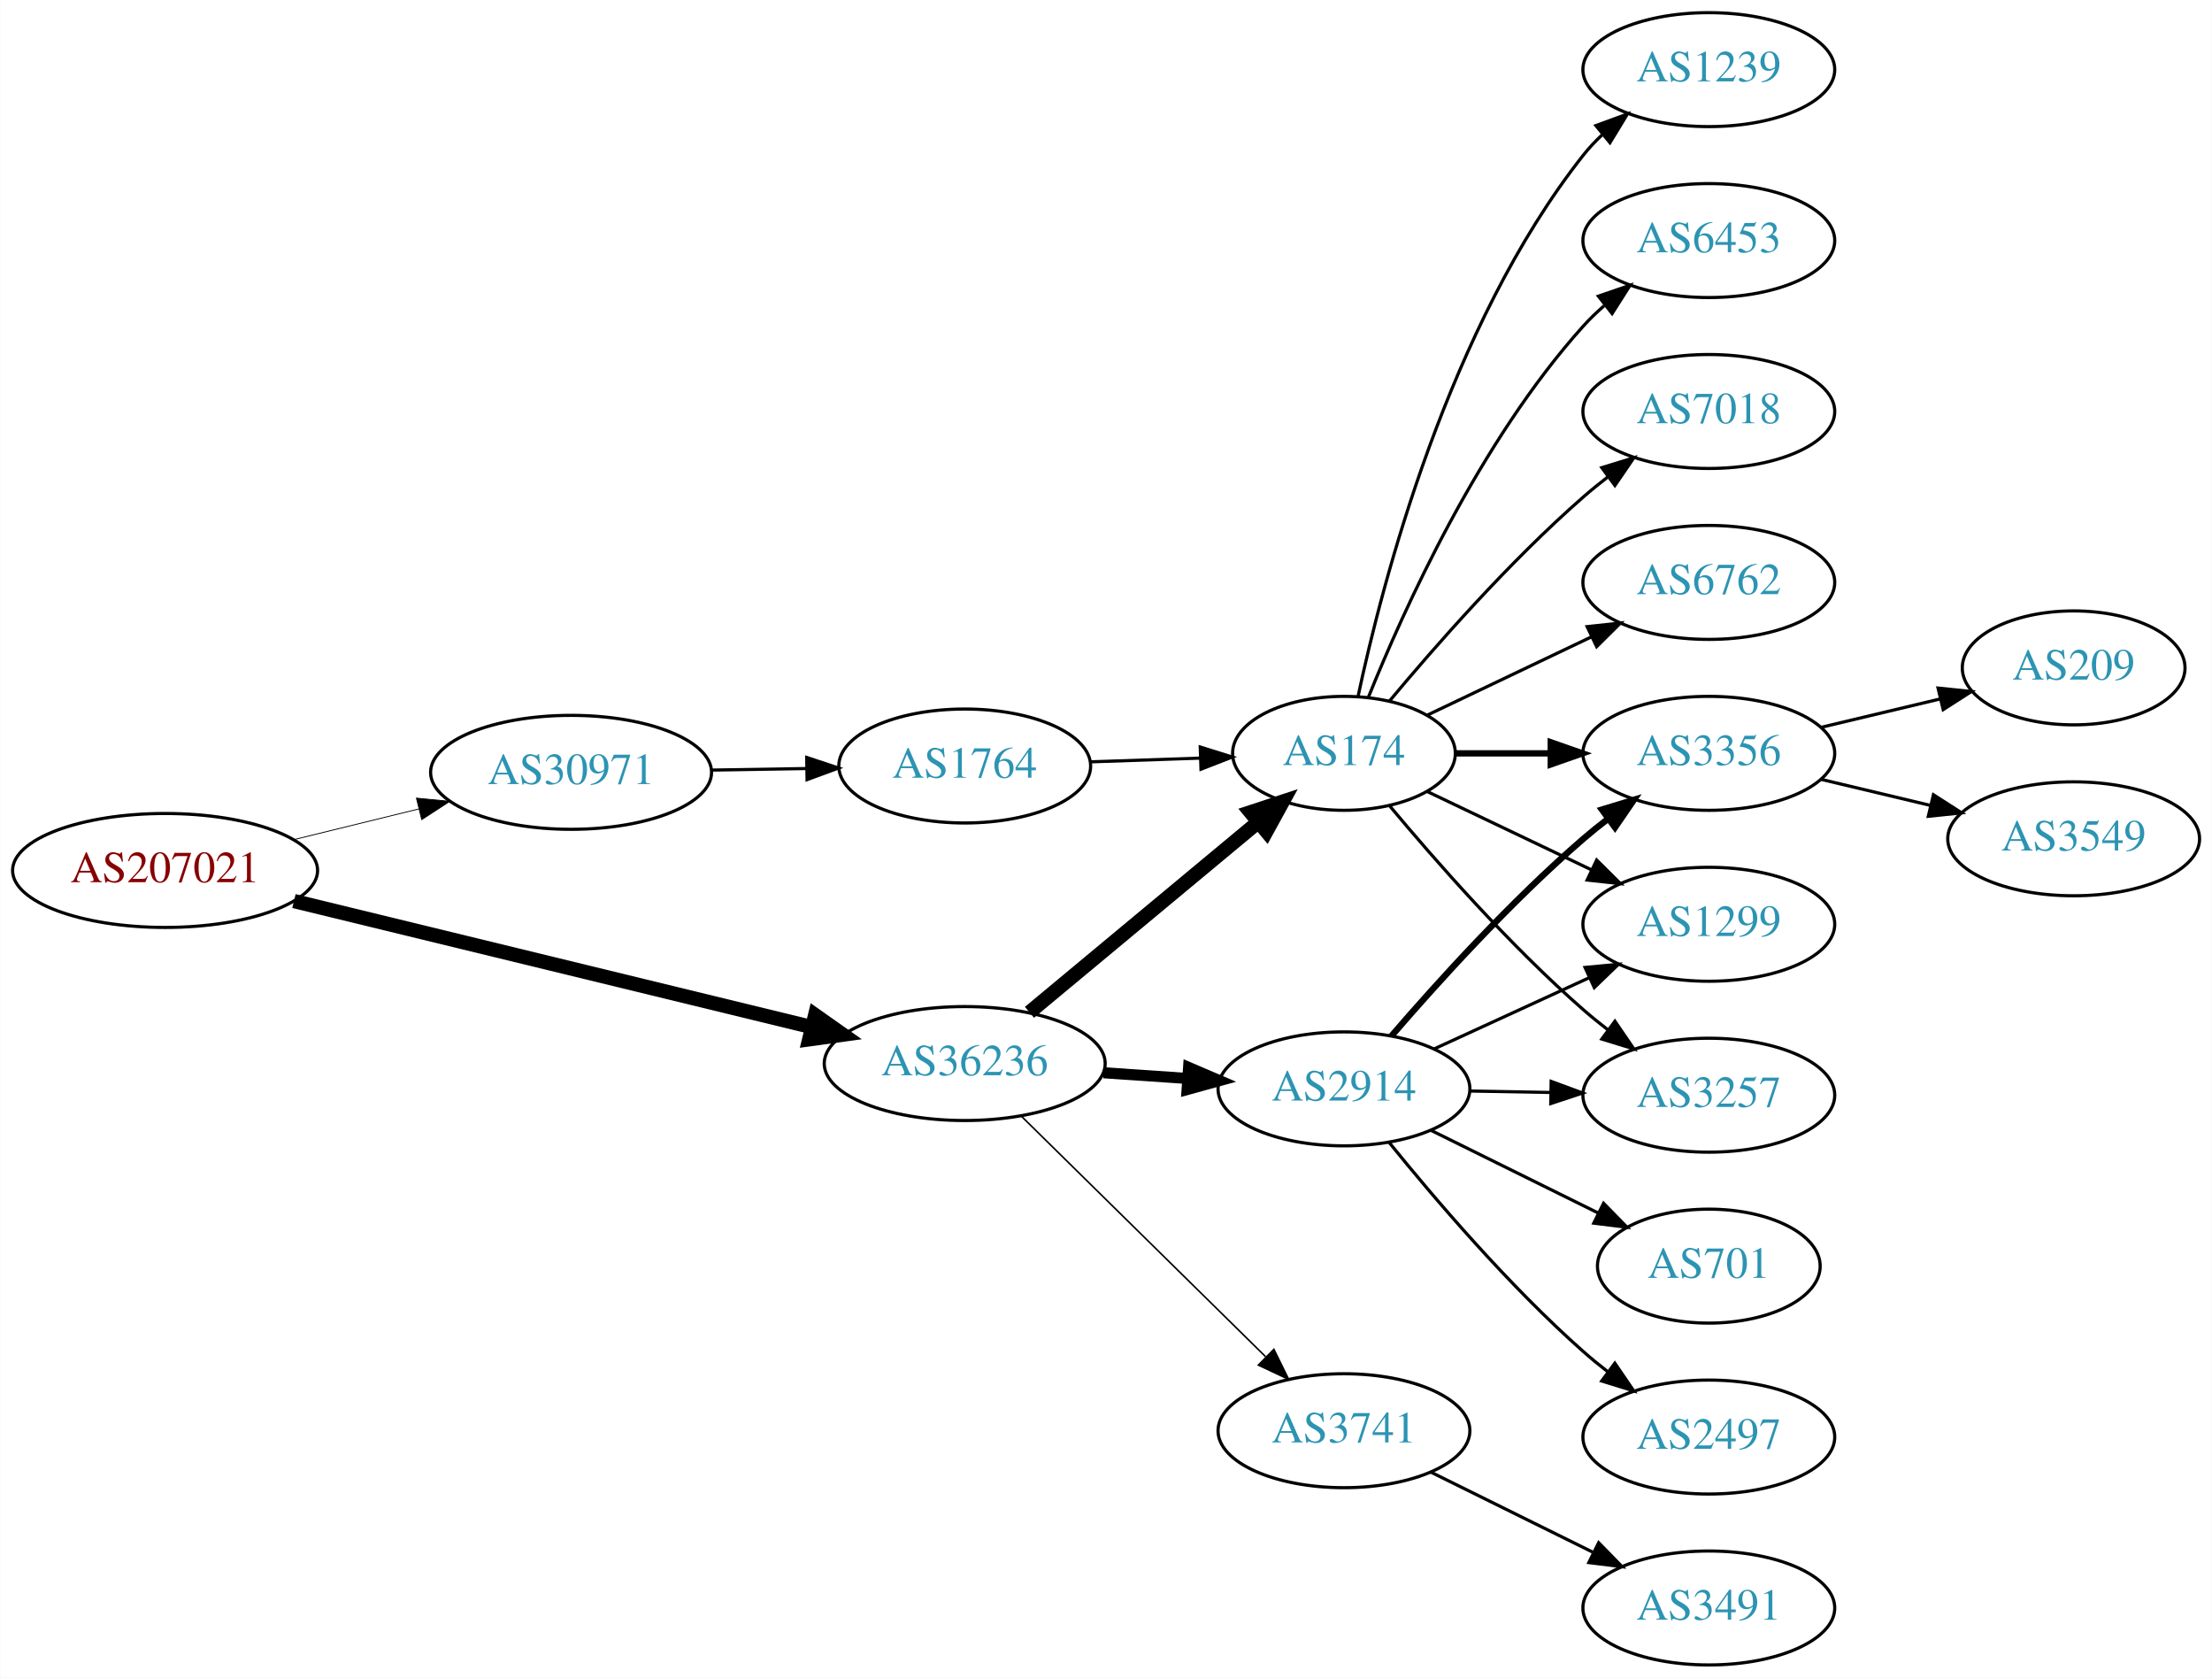
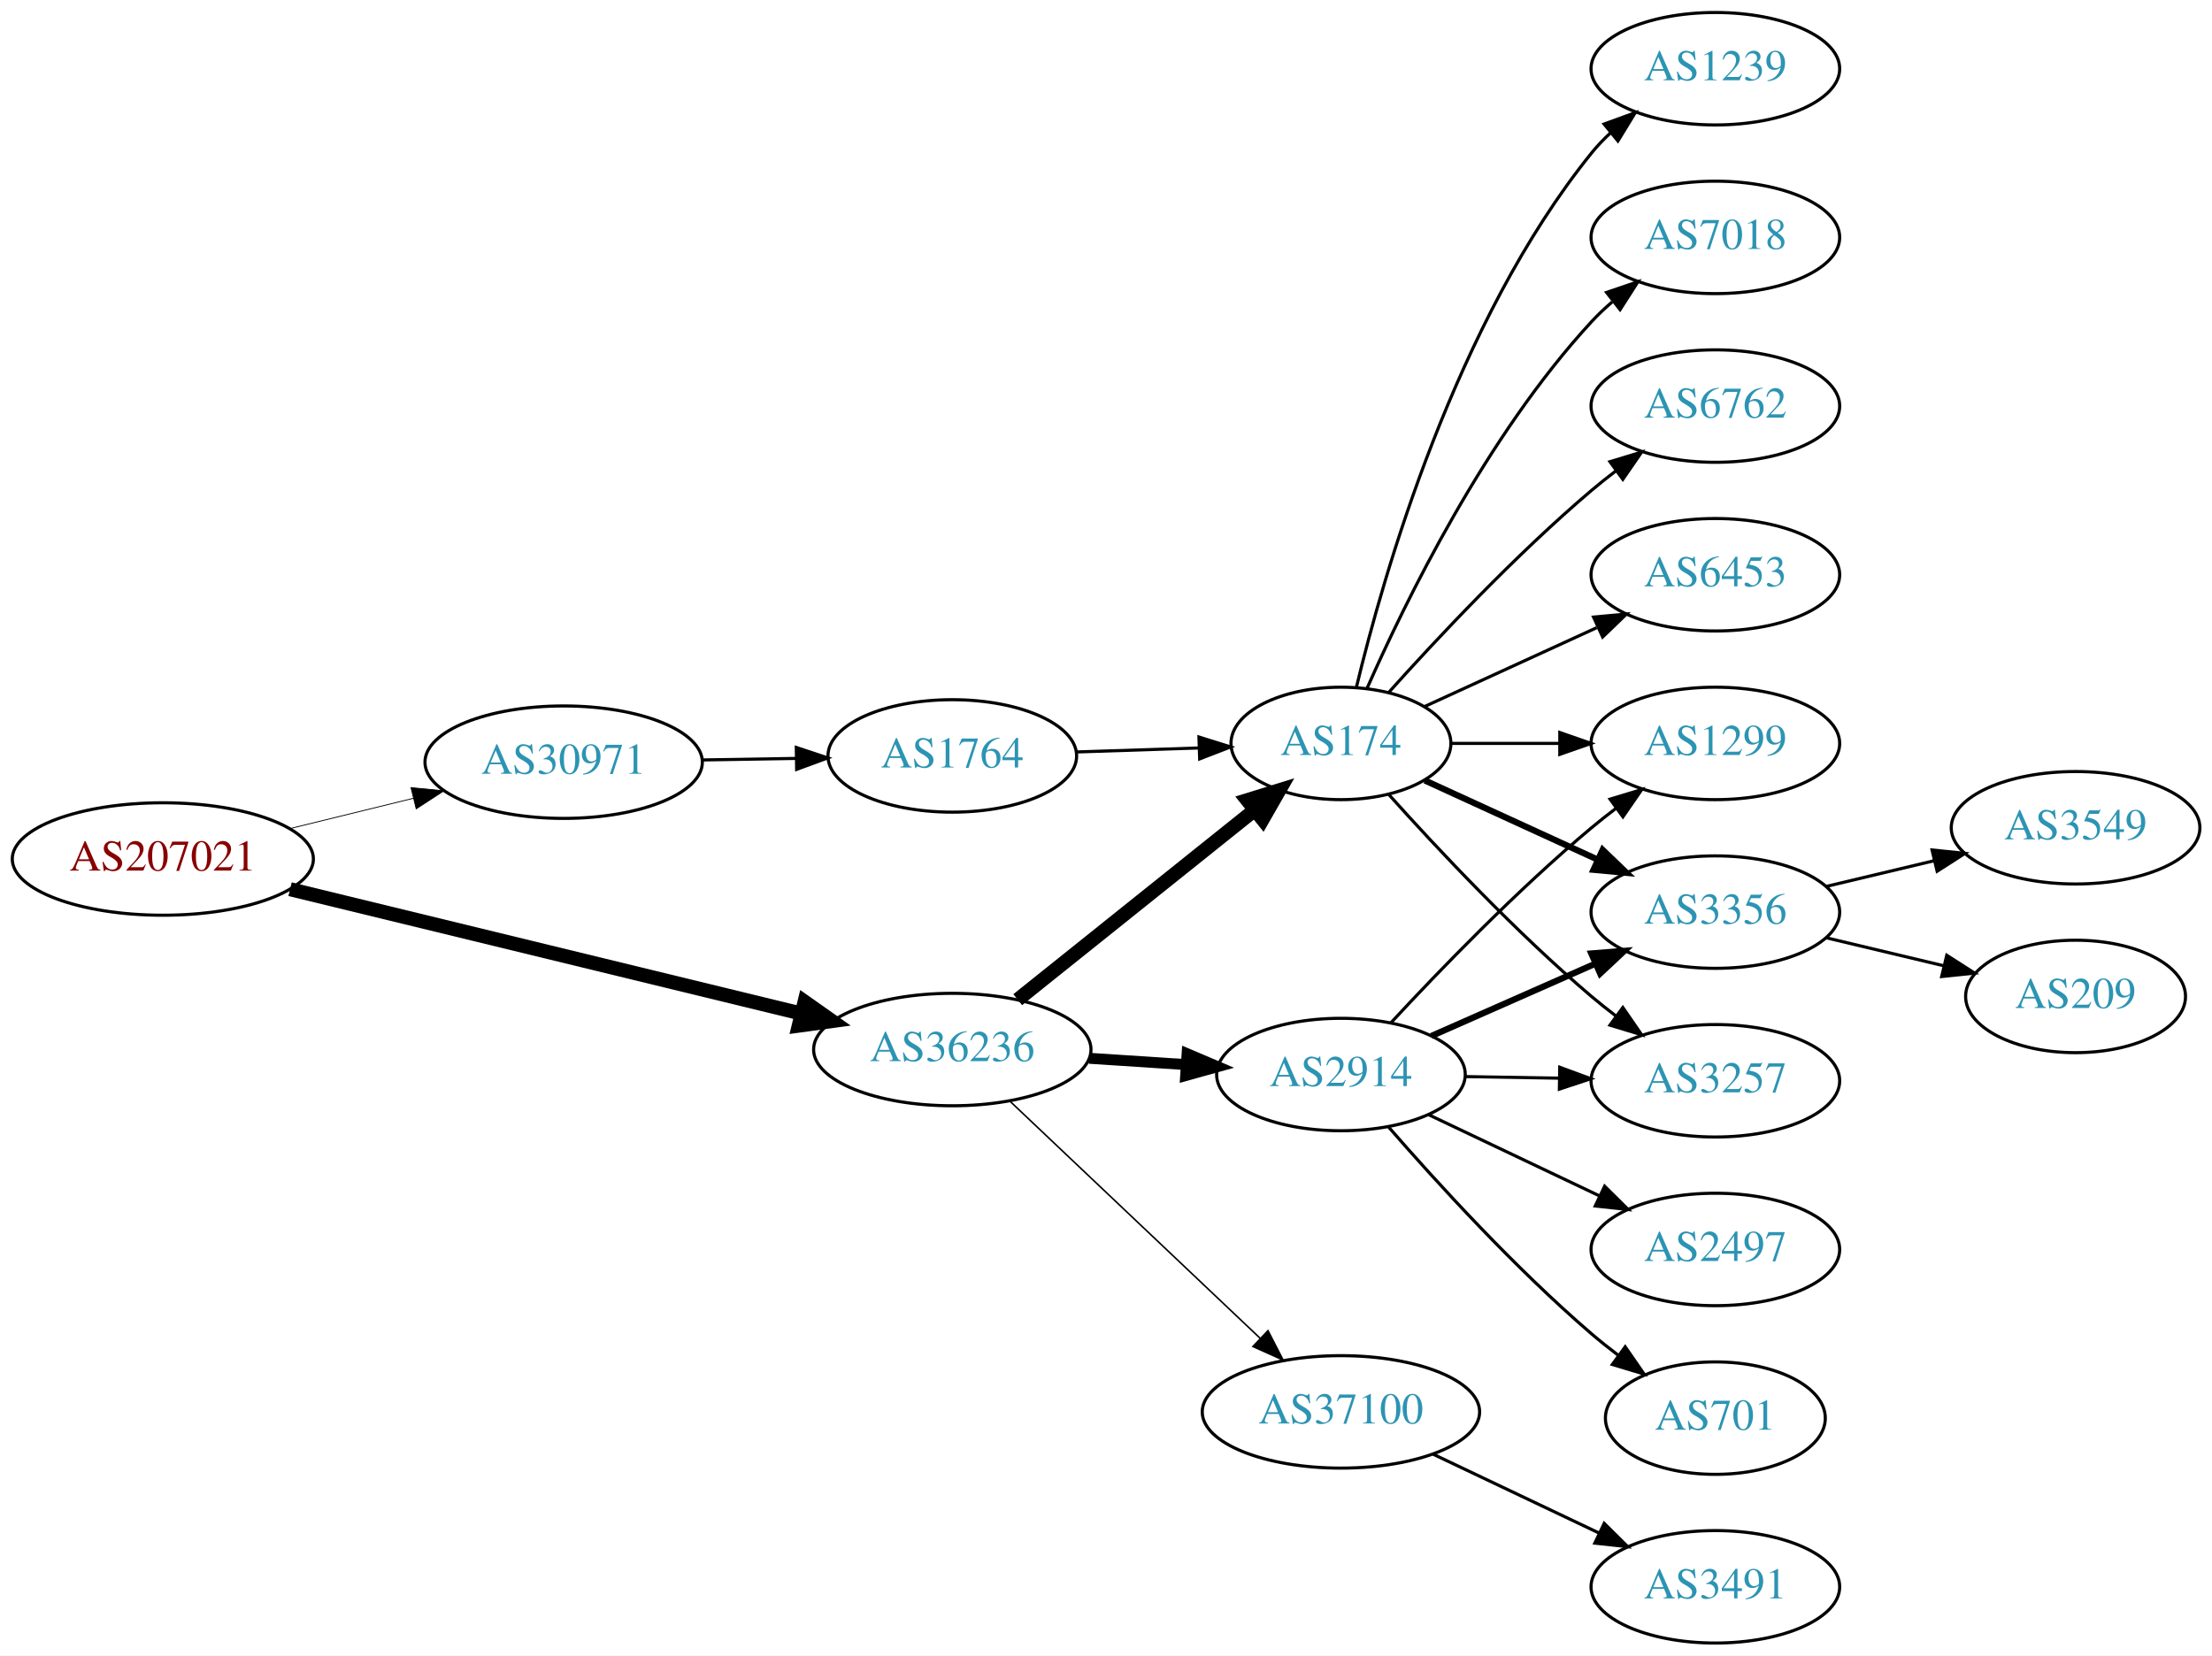
- <svg xmlns="http://www.w3.org/2000/svg" xmlns:xlink="http://www.w3.org/1999/xlink" width="699pt" height="530pt" viewBox="0.00 0.00 698.85 530.00">
+ <svg xmlns="http://www.w3.org/2000/svg" xmlns:xlink="http://www.w3.org/1999/xlink" width="708pt" height="530pt" viewBox="0.00 0.00 707.95 530.00">
  <g id="graph0" class="graph" transform="scale(1 1) rotate(0) translate(4 526)">
-     <polygon fill="white" stroke="none" points="-4,4 -4,-526 694.855,-526 694.855,4 -4,4" />
+     <polygon fill="white" stroke="none" points="-4,4 -4,-526 703.954,-526 703.954,4 -4,4" />
    <g id="node1" class="node">
      <g id="a_node1">
        <a xlink:href="/asn/207021" xlink:title="AS207021 ~ ipcom GmbH [AT]">
          <ellipse fill="#ffffff" stroke="black" cx="48.096" cy="-251" rx="48.192" ry="18" />
          <text text-anchor="middle" x="48.096" y="-247.3" font-family="Times,serif" font-size="14.00" fill="#880000">AS207021</text>
        </a>
      </g>
    </g>
    <g id="node2" class="node">
      <g id="a_node2">
        <a xlink:href="/asn/30971" xlink:title="AS30971 ~ Jakob-Haringer-Strasse 8 [AT]">
          <ellipse fill="#ffffff" stroke="black" cx="176.388" cy="-282" rx="44.393" ry="18" />
          <text text-anchor="middle" x="176.388" y="-278.3" font-family="Times,serif" font-size="14.00" fill="#2c94b3">AS30971</text>
        </a>
      </g>
    </g>
    <g id="edge1" class="edge">
      <path fill="none" stroke="black" stroke-width="0.265" d="M88.709,-260.724C101.275,-263.808 115.293,-267.249 128.33,-270.449" />
      <polygon fill="black" stroke="black" stroke-width="0.265" points="127.522,-273.855 138.068,-272.84 129.191,-267.056 127.522,-273.855" />
    </g>
    <g id="node3" class="node">
      <g id="a_node3">
        <a xlink:href="/asn/36236" xlink:title="AS36236 ~ NetActuate, Inc [US]">
          <ellipse fill="#ffffff" stroke="black" cx="300.78" cy="-190" rx="44.393" ry="18" />
          <text text-anchor="middle" x="300.78" y="-186.3" font-family="Times,serif" font-size="14.00" fill="#2c94b3">AS36236</text>
        </a>
      </g>
    </g>
    <g id="edge2" class="edge">
      <path fill="none" stroke="black" stroke-width="4.5" d="M88.817,-241.334C133.192,-230.537 204.991,-213.065 252.294,-201.555" />
      <polygon fill="black" stroke="black" stroke-width="4.5" points="253.506,-205.313 262.291,-199.122 251.644,-197.661 253.506,-205.313" />
    </g>
    <g id="node4" class="node">
      <g id="a_node4">
        <a xlink:href="/asn/1764" xlink:title="AS1764 ~ NEXTLAYER-AS [AT]">
          <ellipse fill="#ffffff" stroke="black" cx="300.78" cy="-284" rx="39.794" ry="18" />
          <text text-anchor="middle" x="300.78" y="-280.3" font-family="Times,serif" font-size="14.00" fill="#2c94b3">AS1764</text>
        </a>
      </g>
    </g>
    <g id="edge3" class="edge">
      <path fill="none" stroke="black" d="M220.883,-282.711C230.572,-282.869 240.909,-283.038 250.802,-283.2" />
      <polygon fill="black" stroke="black" points="250.848,-286.701 260.904,-283.365 250.963,-279.702 250.848,-286.701" />
    </g>
    <g id="node5" class="node">
      <g id="a_node5">
        <a xlink:href="/asn/174" xlink:title="AS174 ~ Cogent Communications [US]">
-           <ellipse fill="#ffffff" stroke="black" cx="420.622" cy="-288" rx="35.194" ry="18" />
-           <text text-anchor="middle" x="420.622" y="-284.3" font-family="Times,serif" font-size="14.00" fill="#2c94b3">AS174</text>
+           <ellipse fill="#ffffff" stroke="black" cx="425.172" cy="-288" rx="35.194" ry="18" />
+           <text text-anchor="middle" x="425.172" y="-284.3" font-family="Times,serif" font-size="14.00" fill="#2c94b3">AS174</text>
        </a>
      </g>
    </g>
    <g id="edge5" class="edge">
-       <path fill="none" stroke="black" stroke-width="4.5" d="M321.239,-206.183C340.948,-222.573 371.558,-248.029 393.398,-266.192" />
-       <polygon fill="black" stroke="black" stroke-width="4.5" points="391.092,-269.395 401.298,-272.761 396.127,-263.34 391.092,-269.395" />
+       <path fill="none" stroke="black" stroke-width="4.5" d="M321.717,-205.964C342.349,-222.484 374.693,-248.382 397.512,-266.653" />
+       <polygon fill="black" stroke="black" stroke-width="4.5" points="395.182,-269.832 405.449,-273.008 400.104,-263.684 395.182,-269.832" />
    </g>
    <g id="node6" class="node">
      <g id="a_node6">
        <a xlink:href="/asn/2914" xlink:title="AS2914 ~ NTT America, Inc. [US]">
-           <ellipse fill="#ffffff" stroke="black" cx="420.622" cy="-182" rx="39.794" ry="18" />
-           <text text-anchor="middle" x="420.622" y="-178.3" font-family="Times,serif" font-size="14.00" fill="#2c94b3">AS2914</text>
+           <ellipse fill="#ffffff" stroke="black" cx="425.172" cy="-182" rx="39.794" ry="18" />
+           <text text-anchor="middle" x="425.172" y="-178.3" font-family="Times,serif" font-size="14.00" fill="#2c94b3">AS2914</text>
        </a>
      </g>
    </g>
    <g id="edge6" class="edge">
-       <path fill="none" stroke="black" stroke-width="3.5" d="M344.657,-187.089C353.266,-186.505 362.369,-185.887 371.152,-185.291" />
-       <polygon fill="black" stroke="black" stroke-width="3.5" points="371.527,-188.773 381.267,-184.604 371.053,-181.789 371.527,-188.773" />
+       <path fill="none" stroke="black" stroke-width="3.5" d="M344.587,-187.202C354.616,-186.546 365.373,-185.843 375.633,-185.173" />
+       <polygon fill="black" stroke="black" stroke-width="3.5" points="375.932,-188.661 385.682,-184.516 375.475,-181.676 375.932,-188.661" />
    </g>
    <g id="node7" class="node">
      <g id="a_node7">
-         <a xlink:href="/asn/3741" xlink:title="AS3741 ~ IS [ZA]">
-           <ellipse fill="#ffffff" stroke="black" cx="420.622" cy="-74" rx="39.794" ry="18" />
-           <text text-anchor="middle" x="420.622" y="-70.3" font-family="Times,serif" font-size="14.00" fill="#2c94b3">AS3741</text>
+         <a xlink:href="/asn/37100" xlink:title="AS37100 ~ SEACOM Limited [MU]">
+           <ellipse fill="#ffffff" stroke="black" cx="425.172" cy="-74" rx="44.393" ry="18" />
+           <text text-anchor="middle" x="425.172" y="-70.3" font-family="Times,serif" font-size="14.00" fill="#2c94b3">AS37100</text>
        </a>
      </g>
    </g>
    <g id="edge7" class="edge">
-       <path fill="none" stroke="black" stroke-width="0.5" d="M318.664,-173.38C338.905,-153.455 372.956,-119.937 395.849,-97.401" />
-       <polygon fill="black" stroke="black" stroke-width="0.5" points="398.478,-99.725 403.15,-90.215 393.568,-94.736 398.478,-99.725" />
+       <path fill="none" stroke="black" stroke-width="0.5" d="M319.316,-173.38C340.31,-153.482 375.61,-120.026 399.387,-97.491" />
+       <polygon fill="black" stroke="black" stroke-width="0.5" points="401.818,-100.008 406.669,-90.589 397.003,-94.928 401.818,-100.008" />
    </g>
    <g id="edge4" class="edge">
-       <path fill="none" stroke="black" d="M340.366,-285.31C351.467,-285.687 363.665,-286.101 375.094,-286.489" />
-       <polygon fill="black" stroke="black" points="375.207,-289.994 385.32,-286.836 375.444,-282.998 375.207,-289.994" />
+       <path fill="none" stroke="black" d="M340.505,-285.266C352.994,-285.674 366.933,-286.129 379.797,-286.55" />
+       <polygon fill="black" stroke="black" points="379.726,-290.049 389.835,-286.878 379.954,-283.053 379.726,-290.049" />
    </g>
    <g id="node8" class="node">
      <g id="a_node8">
        <a xlink:href="/asn/3257" xlink:title="AS3257 ~ GTT [DE]">
-           <ellipse fill="#ffffff" stroke="black" cx="535.915" cy="-180" rx="39.794" ry="18" />
-           <text text-anchor="middle" x="535.915" y="-176.3" font-family="Times,serif" font-size="14.00" fill="#2c94b3">AS3257</text>
-         </a>
-       </g>
-     </g>
-     <g id="edge8" class="edge">
-       <path fill="none" stroke="black" d="M434.987,-271.501C449.242,-254.404 472.937,-227.381 496.269,-207 498.734,-204.846 501.373,-202.706 504.07,-200.628" />
-       <polygon fill="black" stroke="black" points="506.244,-203.375 512.225,-194.63 502.095,-197.736 506.244,-203.375" />
+           <ellipse fill="#ffffff" stroke="black" cx="545.014" cy="-180" rx="39.794" ry="18" />
+           <text text-anchor="middle" x="545.014" y="-176.3" font-family="Times,serif" font-size="14.00" fill="#2c94b3">AS3257</text>
+         </a>
+       </g>
+     </g>
+     <g id="edge14" class="edge">
+       <path fill="none" stroke="black" d="M440.534,-271.591C455.807,-254.568 481.066,-227.604 505.368,-207 507.865,-204.883 510.525,-202.768 513.237,-200.707" />
+       <polygon fill="black" stroke="black" points="515.403,-203.459 521.413,-194.734 511.274,-197.806 515.403,-203.459" />
    </g>
    <g id="node9" class="node">
      <g id="a_node9">
-         <a xlink:href="/asn/3356" xlink:title="AS3356 ~ Level 3 Parent, LLC [US]">
-           <ellipse fill="#ffffff" stroke="black" cx="535.915" cy="-288" rx="39.794" ry="18" />
-           <text text-anchor="middle" x="535.915" y="-284.3" font-family="Times,serif" font-size="14.00" fill="#2c94b3">AS3356</text>
-         </a>
-       </g>
-     </g>
-     <g id="edge9" class="edge">
-       <path fill="none" stroke="black" stroke-width="2" d="M455.921,-288C465.299,-288 475.649,-288 485.683,-288" />
-       <polygon fill="black" stroke="black" stroke-width="2" points="485.972,-291.5 495.972,-288 485.972,-284.5 485.972,-291.5" />
+         <a xlink:href="/asn/1299" xlink:title="AS1299 ~ Telia Carrier [EU]">
+           <ellipse fill="#ffffff" stroke="black" cx="545.014" cy="-288" rx="39.794" ry="18" />
+           <text text-anchor="middle" x="545.014" y="-284.3" font-family="Times,serif" font-size="14.00" fill="#2c94b3">AS1299</text>
+         </a>
+       </g>
+     </g>
+     <g id="edge19" class="edge">
+       <path fill="none" stroke="black" d="M460.574,-288C471.398,-288 483.565,-288 495.192,-288" />
+       <polygon fill="black" stroke="black" points="495.223,-291.5 505.223,-288 495.223,-284.5 495.223,-291.5" />
    </g>
    <g id="node10" class="node">
      <g id="a_node10">
+         <a xlink:href="/asn/3356" xlink:title="AS3356 ~ Level 3 Parent, LLC [US]">
+           <ellipse fill="#ffffff" stroke="black" cx="545.014" cy="-234" rx="39.794" ry="18" />
+           <text text-anchor="middle" x="545.014" y="-230.3" font-family="Times,serif" font-size="14.00" fill="#2c94b3">AS3356</text>
+         </a>
+       </g>
+     </g>
+     <g id="edge18" class="edge">
+       <path fill="none" stroke="black" stroke-width="2" d="M452.033,-276.149C468.154,-268.762 489.156,-259.138 507.021,-250.952" />
+       <polygon fill="black" stroke="black" stroke-width="2" points="508.94,-253.923 516.573,-246.575 506.024,-247.559 508.94,-253.923" />
+     </g>
+     <g id="node13" class="node">
+       <g id="a_node13">
+         <a xlink:href="/asn/6762" xlink:title="AS6762 ~ TELECOM ITALIA SPARKLE S.p.A. [IT]">
+           <ellipse fill="#ffffff" stroke="black" cx="545.014" cy="-396" rx="39.794" ry="18" />
+           <text text-anchor="middle" x="545.014" y="-392.3" font-family="Times,serif" font-size="14.00" fill="#2c94b3">AS6762</text>
+         </a>
+       </g>
+     </g>
+     <g id="edge13" class="edge">
+       <path fill="none" stroke="black" d="M440.534,-304.409C455.807,-321.432 481.066,-348.396 505.368,-369 507.865,-371.117 510.525,-373.232 513.237,-375.293" />
+       <polygon fill="black" stroke="black" points="511.274,-378.194 521.413,-381.266 515.403,-372.541 511.274,-378.194" />
+     </g>
+     <g id="node14" class="node">
+       <g id="a_node14">
+         <a xlink:href="/asn/6453" xlink:title="AS6453 ~ TATA COMMUNICATIONS (AMERICA) INC [US]">
+           <ellipse fill="#ffffff" stroke="black" cx="545.014" cy="-342" rx="39.794" ry="18" />
+           <text text-anchor="middle" x="545.014" y="-338.3" font-family="Times,serif" font-size="14.00" fill="#2c94b3">AS6453</text>
+         </a>
+       </g>
+     </g>
+     <g id="edge15" class="edge">
+       <path fill="none" stroke="black" d="M452.033,-299.851C468.154,-307.238 489.156,-316.862 507.021,-325.048" />
+       <polygon fill="black" stroke="black" points="506.024,-328.441 516.573,-329.425 508.94,-322.077 506.024,-328.441" />
+     </g>
+     <g id="node15" class="node">
+       <g id="a_node15">
+         <a xlink:href="/asn/1239" xlink:title="AS1239 ~ Sprint [US]">
+           <ellipse fill="#ffffff" stroke="black" cx="545.014" cy="-504" rx="39.794" ry="18" />
+           <text text-anchor="middle" x="545.014" y="-500.3" font-family="Times,serif" font-size="14.00" fill="#2c94b3">AS1239</text>
+         </a>
+       </g>
+     </g>
+     <g id="edge16" class="edge">
+       <path fill="none" stroke="black" d="M430.099,-305.882C438.657,-341.609 461.805,-423.008 505.368,-477 507.199,-479.269 509.269,-481.43 511.475,-483.468" />
+       <polygon fill="black" stroke="black" points="509.398,-486.291 519.357,-489.906 513.827,-480.869 509.398,-486.291" />
+     </g>
+     <g id="node16" class="node">
+       <g id="a_node16">
        <a xlink:href="/asn/7018" xlink:title="AS7018 ~ AT&amp;T Services, Inc. [US]">
-           <ellipse fill="#ffffff" stroke="black" cx="535.915" cy="-396" rx="39.794" ry="18" />
-           <text text-anchor="middle" x="535.915" y="-392.3" font-family="Times,serif" font-size="14.00" fill="#2c94b3">AS7018</text>
-         </a>
-       </g>
+           <ellipse fill="#ffffff" stroke="black" cx="545.014" cy="-450" rx="39.794" ry="18" />
+           <text text-anchor="middle" x="545.014" y="-446.3" font-family="Times,serif" font-size="14.00" fill="#2c94b3">AS7018</text>
+         </a>
+       </g>
+     </g>
+     <g id="edge17" class="edge">
+       <path fill="none" stroke="black" d="M433.588,-305.761C445.656,-333.183 471.627,-386.473 505.368,-423 507.398,-425.198 509.637,-427.319 511.984,-429.34" />
+       <polygon fill="black" stroke="black" points="510.196,-432.386 520.228,-435.794 514.511,-426.874 510.196,-432.386" />
+     </g>
+     <g id="edge8" class="edge">
+       <path fill="none" stroke="black" d="M465.085,-181.34C474.638,-181.177 484.987,-181.002 494.95,-180.833" />
+       <polygon fill="black" stroke="black" points="495.203,-184.329 505.143,-180.66 495.085,-177.33 495.203,-184.329" />
+     </g>
+     <g id="edge9" class="edge">
+       <path fill="none" stroke="black" d="M441.178,-198.581C456.563,-215.181 481.542,-241.054 505.368,-261 507.878,-263.102 510.548,-265.206 513.265,-267.26" />
+       <polygon fill="black" stroke="black" points="511.307,-270.163 521.451,-273.222 515.428,-264.505 511.307,-270.163" />
    </g>
    <g id="edge10" class="edge">
-       <path fill="none" stroke="black" d="M434.987,-304.499C449.242,-321.596 472.937,-348.619 496.269,-369 498.734,-371.154 501.373,-373.294 504.07,-375.372" />
-       <polygon fill="black" stroke="black" points="502.095,-378.264 512.225,-381.37 506.244,-372.625 502.095,-378.264" />
+       <path fill="none" stroke="black" stroke-width="2" d="M454.099,-194.323C469.688,-201.202 489.324,-209.867 506.266,-217.343" />
+       <polygon fill="black" stroke="black" stroke-width="2" points="505.318,-220.75 515.879,-221.585 508.144,-214.346 505.318,-220.75" />
    </g>
    <g id="node11" class="node">
      <g id="a_node11">
-         <a xlink:href="/asn/6762" xlink:title="AS6762 ~ TELECOM ITALIA SPARKLE S.p.A. [IT]">
-           <ellipse fill="#ffffff" stroke="black" cx="535.915" cy="-342" rx="39.794" ry="18" />
-           <text text-anchor="middle" x="535.915" y="-338.3" font-family="Times,serif" font-size="14.00" fill="#2c94b3">AS6762</text>
+         <a xlink:href="/asn/2497" xlink:title="AS2497 ~ Internet Initiative Japan Inc. [JP]">
+           <ellipse fill="#ffffff" stroke="black" cx="545.014" cy="-126" rx="39.794" ry="18" />
+           <text text-anchor="middle" x="545.014" y="-122.3" font-family="Times,serif" font-size="14.00" fill="#2c94b3">AS2497</text>
        </a>
      </g>
    </g>
    <g id="edge11" class="edge">
-       <path fill="none" stroke="black" d="M447.047,-300.119C462.35,-307.413 482.074,-316.814 498.955,-324.86" />
-       <polygon fill="black" stroke="black" points="497.463,-328.026 507.996,-329.169 500.475,-321.707 497.463,-328.026" />
+       <path fill="none" stroke="black" d="M453.207,-169.152C469.376,-161.469 490.128,-151.608 507.711,-143.252" />
+       <polygon fill="black" stroke="black" points="509.575,-146.241 517.105,-138.788 506.57,-139.919 509.575,-146.241" />
    </g>
    <g id="node12" class="node">
      <g id="a_node12">
-         <a xlink:href="/asn/1239" xlink:title="AS1239 ~ Sprint [US]">
-           <ellipse fill="#ffffff" stroke="black" cx="535.915" cy="-504" rx="39.794" ry="18" />
-           <text text-anchor="middle" x="535.915" y="-500.3" font-family="Times,serif" font-size="14.00" fill="#2c94b3">AS1239</text>
+         <a xlink:href="/asn/701" xlink:title="AS701 ~ UUNET [US]">
+           <ellipse fill="#ffffff" stroke="black" cx="545.014" cy="-72" rx="35.194" ry="18" />
+           <text text-anchor="middle" x="545.014" y="-68.3" font-family="Times,serif" font-size="14.00" fill="#2c94b3">AS701</text>
        </a>
      </g>
    </g>
    <g id="edge12" class="edge">
-       <path fill="none" stroke="black" d="M425.054,-305.884C432.636,-341.613 453.626,-423.017 496.269,-477 498.076,-479.288 500.129,-481.462 502.324,-483.51" />
-       <polygon fill="black" stroke="black" points="500.234,-486.323 510.183,-489.966 504.677,-480.914 500.234,-486.323" />
-     </g>
-     <g id="node13" class="node">
-       <g id="a_node13">
-         <a xlink:href="/asn/6453" xlink:title="AS6453 ~ TATA COMMUNICATIONS (AMERICA) INC [US]">
-           <ellipse fill="#ffffff" stroke="black" cx="535.915" cy="-450" rx="39.794" ry="18" />
-           <text text-anchor="middle" x="535.915" y="-446.3" font-family="Times,serif" font-size="14.00" fill="#2c94b3">AS6453</text>
-         </a>
-       </g>
-     </g>
-     <g id="edge13" class="edge">
-       <path fill="none" stroke="black" d="M428.37,-305.787C439.421,-333.243 463.474,-386.578 496.269,-423 498.271,-425.224 500.49,-427.363 502.822,-429.397" />
-       <polygon fill="black" stroke="black" points="501.021,-432.433 511.041,-435.873 505.353,-426.935 501.021,-432.433" />
-     </g>
-     <g id="node14" class="node">
-       <g id="a_node14">
-         <a xlink:href="/asn/1299" xlink:title="AS1299 ~ Telia Carrier [EU]">
-           <ellipse fill="#ffffff" stroke="black" cx="535.915" cy="-234" rx="39.794" ry="18" />
-           <text text-anchor="middle" x="535.915" y="-230.3" font-family="Times,serif" font-size="14.00" fill="#2c94b3">AS1299</text>
-         </a>
-       </g>
-     </g>
-     <g id="edge14" class="edge">
-       <path fill="none" stroke="black" d="M447.047,-275.881C462.35,-268.587 482.074,-259.186 498.955,-251.14" />
-       <polygon fill="black" stroke="black" points="500.475,-254.293 507.996,-246.831 497.463,-247.974 500.475,-254.293" />
-     </g>
-     <g id="edge19" class="edge">
-       <path fill="none" stroke="black" d="M460.294,-181.317C468.497,-181.172 477.261,-181.018 485.794,-180.867" />
-       <polygon fill="black" stroke="black" points="486.096,-184.362 496.033,-180.686 485.972,-177.364 486.096,-184.362" />
-     </g>
-     <g id="edge15" class="edge">
-       <path fill="none" stroke="black" stroke-width="2" d="M435.596,-198.677C449.964,-215.351 473.408,-241.28 496.269,-261 498.748,-263.138 501.396,-265.268 504.099,-267.339" />
-       <polygon fill="black" stroke="black" stroke-width="2" points="502.129,-270.234 512.262,-273.327 506.269,-264.59 502.129,-270.234" />
-     </g>
-     <g id="edge16" class="edge">
-       <path fill="none" stroke="black" d="M449.047,-194.588C463.828,-201.372 482.264,-209.834 498.26,-217.176" />
-       <polygon fill="black" stroke="black" points="496.802,-220.357 507.35,-221.348 499.722,-213.995 496.802,-220.357" />
-     </g>
-     <g id="node15" class="node">
-       <g id="a_node15">
-         <a xlink:href="/asn/701" xlink:title="AS701 ~ UUNET [US]">
-           <ellipse fill="#ffffff" stroke="black" cx="535.915" cy="-126" rx="35.194" ry="18" />
-           <text text-anchor="middle" x="535.915" y="-122.3" font-family="Times,serif" font-size="14.00" fill="#2c94b3">AS701</text>
-         </a>
-       </g>
-     </g>
-     <g id="edge17" class="edge">
-       <path fill="none" stroke="black" d="M448.184,-168.87C463.967,-161.069 484.138,-151.099 501.056,-142.736" />
-       <polygon fill="black" stroke="black" points="502.657,-145.849 510.071,-138.28 499.556,-139.574 502.657,-145.849" />
-     </g>
-     <g id="node16" class="node">
-       <g id="a_node16">
-         <a xlink:href="/asn/2497" xlink:title="AS2497 ~ Internet Initiative Japan Inc. [JP]">
-           <ellipse fill="#ffffff" stroke="black" cx="535.915" cy="-72" rx="39.794" ry="18" />
-           <text text-anchor="middle" x="535.915" y="-68.3" font-family="Times,serif" font-size="14.00" fill="#2c94b3">AS2497</text>
-         </a>
-       </g>
-     </g>
-     <g id="edge18" class="edge">
-       <path fill="none" stroke="black" d="M434.911,-165.059C449.105,-147.511 472.75,-119.798 496.269,-99 498.721,-96.831 501.351,-94.681 504.042,-92.597" />
-       <polygon fill="black" stroke="black" points="506.218,-95.341 512.187,-86.587 502.062,-89.708 506.218,-95.341" />
+       <path fill="none" stroke="black" d="M440.461,-165.147C455.674,-147.671 480.885,-120.015 505.368,-99 508.058,-96.691 510.944,-94.391 513.883,-92.162" />
+       <polygon fill="black" stroke="black" points="516.157,-94.835 522.185,-86.123 512.039,-89.174 516.157,-94.835" />
    </g>
    <g id="node19" class="node">
      <g id="a_node19">
        <a xlink:href="/asn/3491" xlink:title="AS3491 ~ PCCW Global, Inc. [US]">
-           <ellipse fill="#ffffff" stroke="black" cx="535.915" cy="-18" rx="39.794" ry="18" />
-           <text text-anchor="middle" x="535.915" y="-14.3" font-family="Times,serif" font-size="14.00" fill="#2c94b3">AS3491</text>
+           <ellipse fill="#ffffff" stroke="black" cx="545.014" cy="-18" rx="39.794" ry="18" />
+           <text text-anchor="middle" x="545.014" y="-14.3" font-family="Times,serif" font-size="14.00" fill="#2c94b3">AS3491</text>
        </a>
      </g>
    </g>
    <g id="edge22" class="edge">
-       <path fill="none" stroke="black" d="M448.184,-60.87C463.383,-53.358 482.653,-43.833 499.167,-35.67" />
-       <polygon fill="black" stroke="black" points="501.106,-38.616 508.519,-31.047 498.004,-32.341 501.106,-38.616" />
+       <path fill="none" stroke="black" d="M454.698,-60.444C470.676,-52.851 490.76,-43.307 507.834,-35.193" />
+       <polygon fill="black" stroke="black" points="509.435,-38.307 516.965,-30.854 506.431,-31.985 509.435,-38.307" />
    </g>
    <g id="node17" class="node">
      <g id="a_node17">
-         <a xlink:href="/asn/209" xlink:title="AS209 ~ CenturyLink Communications, LLC [US]">
-           <ellipse fill="#ffffff" stroke="black" cx="651.208" cy="-315" rx="35.194" ry="18" />
-           <text text-anchor="middle" x="651.208" y="-311.3" font-family="Times,serif" font-size="14.00" fill="#2c94b3">AS209</text>
+         <a xlink:href="/asn/3549" xlink:title="AS3549 ~ Level 3 Parent, LLC [US]">
+           <ellipse fill="#ffffff" stroke="black" cx="660.307" cy="-261" rx="39.794" ry="18" />
+           <text text-anchor="middle" x="660.307" y="-257.3" font-family="Times,serif" font-size="14.00" fill="#2c94b3">AS3549</text>
        </a>
      </g>
    </g>
    <g id="edge20" class="edge">
-       <path fill="none" stroke="black" d="M571.522,-296.248C583.317,-299.058 596.622,-302.229 608.889,-305.153" />
-       <polygon fill="black" stroke="black" points="608.355,-308.624 618.894,-307.537 609.978,-301.814 608.355,-308.624" />
+       <path fill="none" stroke="black" d="M580.622,-242.248C591.493,-244.838 603.647,-247.735 615.09,-250.462" />
+       <polygon fill="black" stroke="black" points="614.373,-253.889 624.912,-252.803 615.996,-247.08 614.373,-253.889" />
    </g>
    <g id="node18" class="node">
      <g id="a_node18">
-         <a xlink:href="/asn/3549" xlink:title="AS3549 ~ Level 3 Parent, LLC [US]">
-           <ellipse fill="#ffffff" stroke="black" cx="651.208" cy="-261" rx="39.794" ry="18" />
-           <text text-anchor="middle" x="651.208" y="-257.3" font-family="Times,serif" font-size="14.00" fill="#2c94b3">AS3549</text>
+         <a xlink:href="/asn/209" xlink:title="AS209 ~ CenturyLink Communications, LLC [US]">
+           <ellipse fill="#ffffff" stroke="black" cx="660.307" cy="-207" rx="35.194" ry="18" />
+           <text text-anchor="middle" x="660.307" y="-203.3" font-family="Times,serif" font-size="14.00" fill="#2c94b3">AS209</text>
        </a>
      </g>
    </g>
    <g id="edge21" class="edge">
-       <path fill="none" stroke="black" d="M571.522,-279.752C582.394,-277.162 594.548,-274.265 605.991,-271.538" />
-       <polygon fill="black" stroke="black" points="606.897,-274.92 615.813,-269.197 605.274,-268.111 606.897,-274.92" />
+       <path fill="none" stroke="black" d="M580.622,-225.752C592.416,-222.942 605.721,-219.771 617.988,-216.847" />
+       <polygon fill="black" stroke="black" points="619.077,-220.186 627.993,-214.463 617.454,-213.376 619.077,-220.186" />
    </g>
  </g>
</svg>
